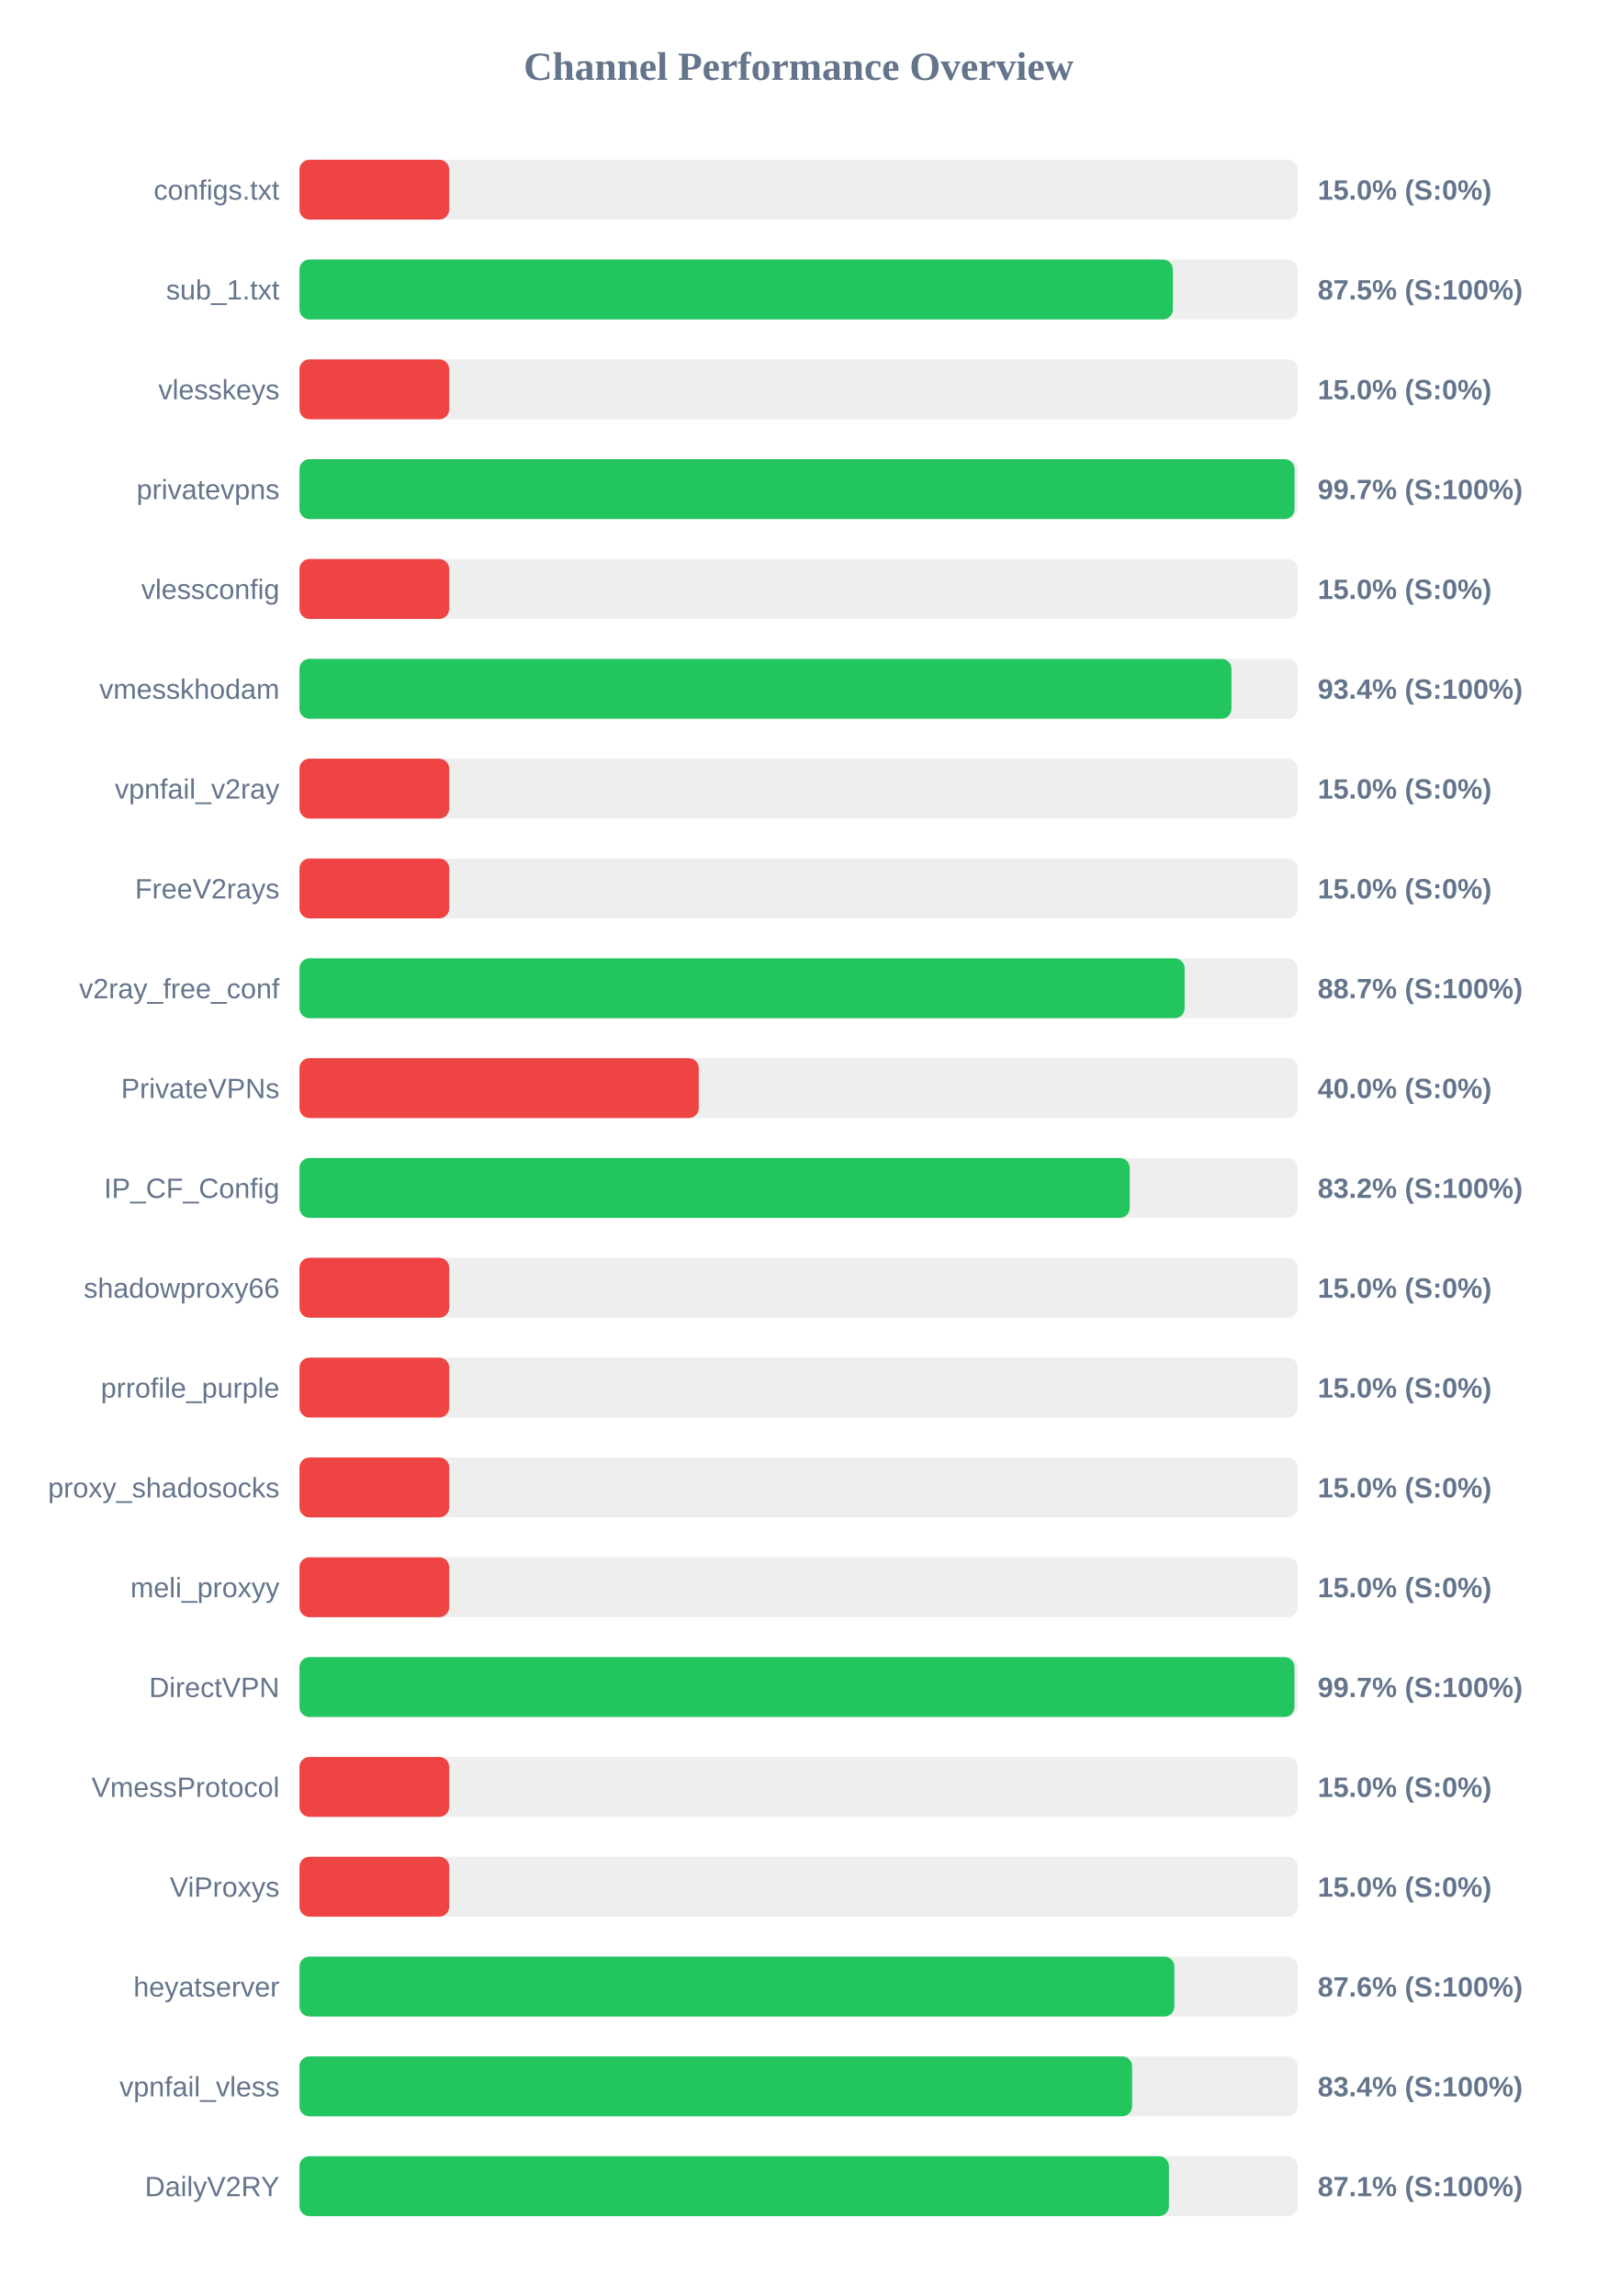
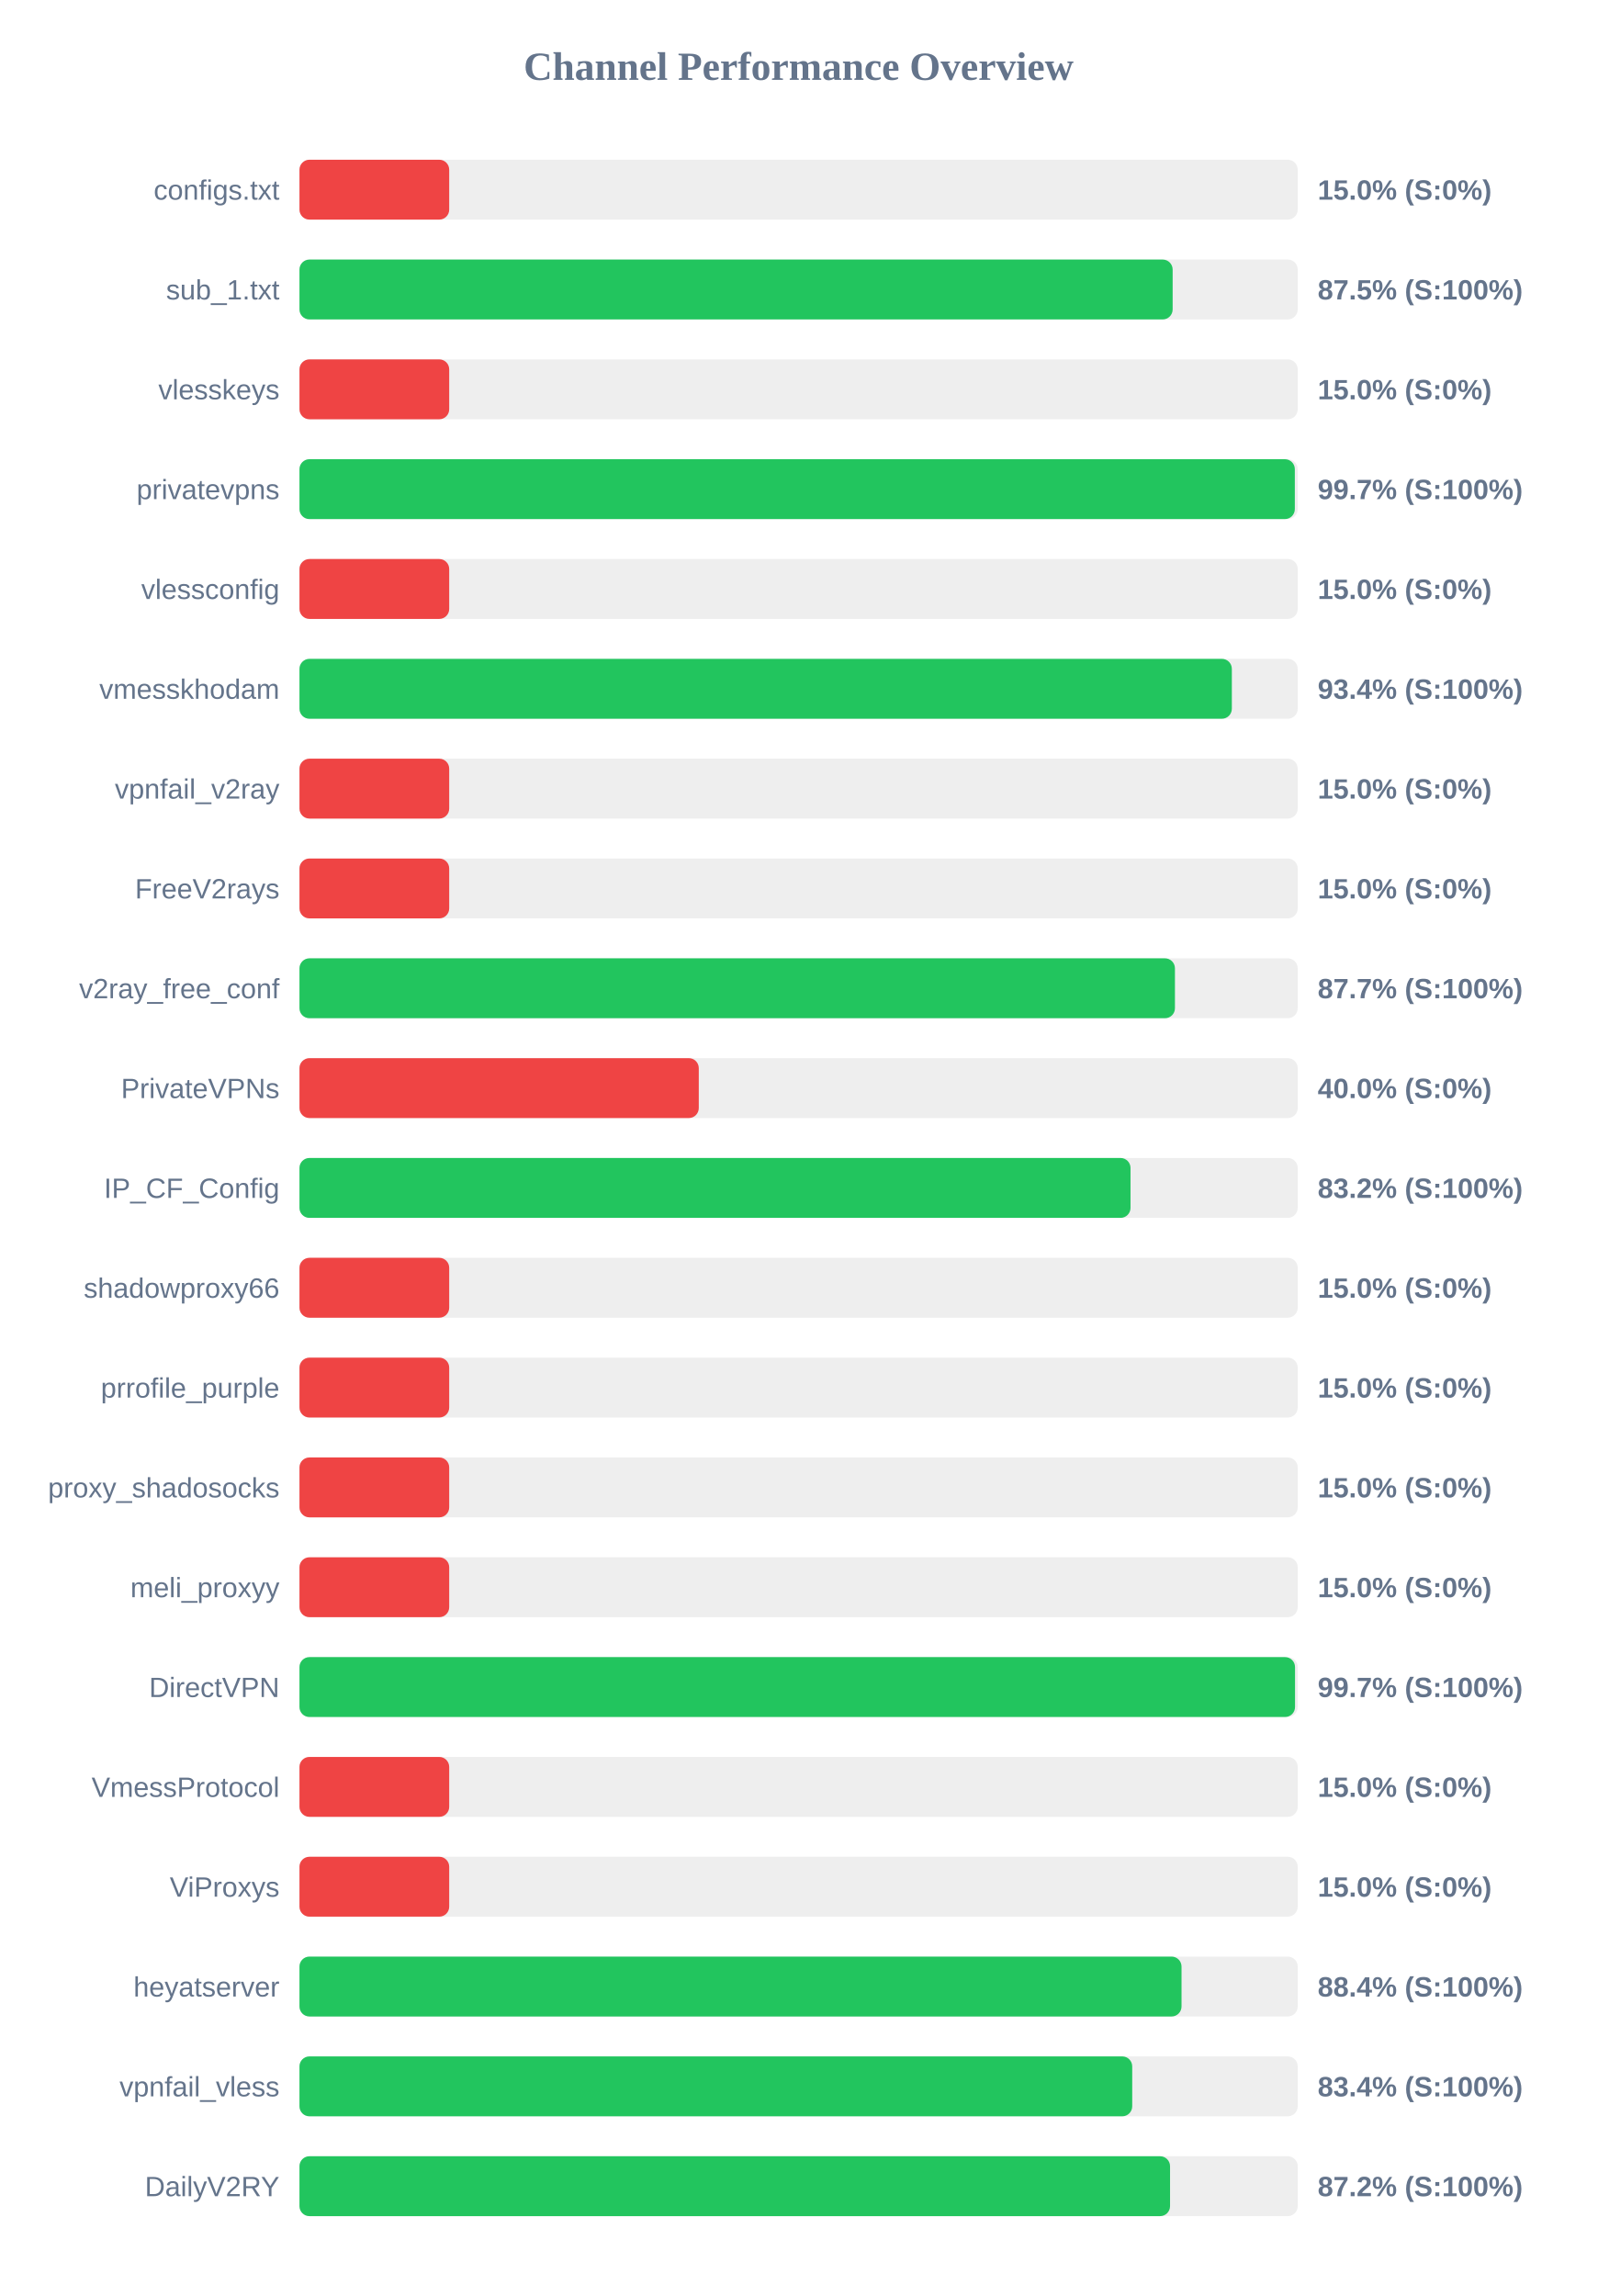
<svg xmlns="http://www.w3.org/2000/svg" width="800" height="1150" version="1.1">
  <style>
        .row { font: 14px Arial; fill: #64748b; }
        .score { font: bold 14px Arial; fill: #64748b; }
    </style>
  <text x="400" y="40" text-anchor="middle" font-size="20px" font-weight="bold" fill="#64748b">Channel Performance Overview</text>
  <rect x="150" y="80" width="500" height="30" fill="#eee" rx="5" />
  <rect x="150" y="80" width="75.0" height="30" fill="#ef4444" rx="5" />
  <text x="140" y="100" text-anchor="end" class="row">configs.txt</text>
  <text x="660" y="100" text-anchor="start" class="score">15.0% (S:0%)</text>
  <rect x="150" y="130" width="500" height="30" fill="#eee" rx="5" />
-   <rect x="150" y="130" width="437.45" height="30" fill="#22c55e" rx="5" />
+   <rect x="150" y="130" width="437.35" height="30" fill="#22c55e" rx="5" />
  <text x="140" y="150" text-anchor="end" class="row">sub_1.txt</text>
  <text x="660" y="150" text-anchor="start" class="score">87.5% (S:100%)</text>
  <rect x="150" y="180" width="500" height="30" fill="#eee" rx="5" />
  <rect x="150" y="180" width="75.0" height="30" fill="#ef4444" rx="5" />
  <text x="140" y="200" text-anchor="end" class="row">vlesskeys</text>
  <text x="660" y="200" text-anchor="start" class="score">15.0% (S:0%)</text>
  <rect x="150" y="230" width="500" height="30" fill="#eee" rx="5" />
-   <rect x="150" y="230" width="498.4" height="30" fill="#22c55e" rx="5" />
+   <rect x="150" y="230" width="498.55" height="30" fill="#22c55e" rx="5" />
  <text x="140" y="250" text-anchor="end" class="row">privatevpns</text>
  <text x="660" y="250" text-anchor="start" class="score">99.7% (S:100%)</text>
  <rect x="150" y="280" width="500" height="30" fill="#eee" rx="5" />
  <rect x="150" y="280" width="75.0" height="30" fill="#ef4444" rx="5" />
  <text x="140" y="300" text-anchor="end" class="row">vlessconfig</text>
  <text x="660" y="300" text-anchor="start" class="score">15.0% (S:0%)</text>
  <rect x="150" y="330" width="500" height="30" fill="#eee" rx="5" />
-   <rect x="150" y="330" width="466.8" height="30" fill="#22c55e" rx="5" />
+   <rect x="150" y="330" width="467.0" height="30" fill="#22c55e" rx="5" />
  <text x="140" y="350" text-anchor="end" class="row">vmesskhodam</text>
  <text x="660" y="350" text-anchor="start" class="score">93.4% (S:100%)</text>
  <rect x="150" y="380" width="500" height="30" fill="#eee" rx="5" />
  <rect x="150" y="380" width="75.0" height="30" fill="#ef4444" rx="5" />
  <text x="140" y="400" text-anchor="end" class="row">vpnfail_v2ray</text>
  <text x="660" y="400" text-anchor="start" class="score">15.0% (S:0%)</text>
  <rect x="150" y="430" width="500" height="30" fill="#eee" rx="5" />
  <rect x="150" y="430" width="75.0" height="30" fill="#ef4444" rx="5" />
  <text x="140" y="450" text-anchor="end" class="row">FreeV2rays</text>
  <text x="660" y="450" text-anchor="start" class="score">15.0% (S:0%)</text>
  <rect x="150" y="480" width="500" height="30" fill="#eee" rx="5" />
-   <rect x="150" y="480" width="443.35" height="30" fill="#22c55e" rx="5" />
+   <rect x="150" y="480" width="438.5" height="30" fill="#22c55e" rx="5" />
  <text x="140" y="500" text-anchor="end" class="row">v2ray_free_conf</text>
-   <text x="660" y="500" text-anchor="start" class="score">88.7% (S:100%)</text>
+   <text x="660" y="500" text-anchor="start" class="score">87.7% (S:100%)</text>
  <rect x="150" y="530" width="500" height="30" fill="#eee" rx="5" />
  <rect x="150" y="530" width="200.0" height="30" fill="#ef4444" rx="5" />
  <text x="140" y="550" text-anchor="end" class="row">PrivateVPNs</text>
  <text x="660" y="550" text-anchor="start" class="score">40.0% (S:0%)</text>
  <rect x="150" y="580" width="500" height="30" fill="#eee" rx="5" />
-   <rect x="150" y="580" width="415.85" height="30" fill="#22c55e" rx="5" />
+   <rect x="150" y="580" width="416.25" height="30" fill="#22c55e" rx="5" />
  <text x="140" y="600" text-anchor="end" class="row">IP_CF_Config</text>
  <text x="660" y="600" text-anchor="start" class="score">83.2% (S:100%)</text>
  <rect x="150" y="630" width="500" height="30" fill="#eee" rx="5" />
  <rect x="150" y="630" width="75.0" height="30" fill="#ef4444" rx="5" />
  <text x="140" y="650" text-anchor="end" class="row">shadowproxy66</text>
  <text x="660" y="650" text-anchor="start" class="score">15.0% (S:0%)</text>
  <rect x="150" y="680" width="500" height="30" fill="#eee" rx="5" />
  <rect x="150" y="680" width="75.0" height="30" fill="#ef4444" rx="5" />
  <text x="140" y="700" text-anchor="end" class="row">prrofile_purple</text>
  <text x="660" y="700" text-anchor="start" class="score">15.0% (S:0%)</text>
  <rect x="150" y="730" width="500" height="30" fill="#eee" rx="5" />
  <rect x="150" y="730" width="75.0" height="30" fill="#ef4444" rx="5" />
  <text x="140" y="750" text-anchor="end" class="row">proxy_shadosocks</text>
  <text x="660" y="750" text-anchor="start" class="score">15.0% (S:0%)</text>
  <rect x="150" y="780" width="500" height="30" fill="#eee" rx="5" />
  <rect x="150" y="780" width="75.0" height="30" fill="#ef4444" rx="5" />
  <text x="140" y="800" text-anchor="end" class="row">meli_proxyy</text>
  <text x="660" y="800" text-anchor="start" class="score">15.0% (S:0%)</text>
  <rect x="150" y="830" width="500" height="30" fill="#eee" rx="5" />
-   <rect x="150" y="830" width="498.35" height="30" fill="#22c55e" rx="5" />
+   <rect x="150" y="830" width="498.65" height="30" fill="#22c55e" rx="5" />
  <text x="140" y="850" text-anchor="end" class="row">DirectVPN</text>
  <text x="660" y="850" text-anchor="start" class="score">99.7% (S:100%)</text>
  <rect x="150" y="880" width="500" height="30" fill="#eee" rx="5" />
  <rect x="150" y="880" width="75.0" height="30" fill="#ef4444" rx="5" />
  <text x="140" y="900" text-anchor="end" class="row">VmessProtocol</text>
  <text x="660" y="900" text-anchor="start" class="score">15.0% (S:0%)</text>
  <rect x="150" y="930" width="500" height="30" fill="#eee" rx="5" />
  <rect x="150" y="930" width="75.0" height="30" fill="#ef4444" rx="5" />
  <text x="140" y="950" text-anchor="end" class="row">ViProxys</text>
  <text x="660" y="950" text-anchor="start" class="score">15.0% (S:0%)</text>
  <rect x="150" y="980" width="500" height="30" fill="#eee" rx="5" />
-   <rect x="150" y="980" width="438.2" height="30" fill="#22c55e" rx="5" />
+   <rect x="150" y="980" width="441.8" height="30" fill="#22c55e" rx="5" />
  <text x="140" y="1000" text-anchor="end" class="row">heyatserver</text>
-   <text x="660" y="1000" text-anchor="start" class="score">87.6% (S:100%)</text>
+   <text x="660" y="1000" text-anchor="start" class="score">88.4% (S:100%)</text>
  <rect x="150" y="1030" width="500" height="30" fill="#eee" rx="5" />
-   <rect x="150" y="1030" width="417.05" height="30" fill="#22c55e" rx="5" />
+   <rect x="150" y="1030" width="417.1" height="30" fill="#22c55e" rx="5" />
  <text x="140" y="1050" text-anchor="end" class="row">vpnfail_vless</text>
  <text x="660" y="1050" text-anchor="start" class="score">83.4% (S:100%)</text>
  <rect x="150" y="1080" width="500" height="30" fill="#eee" rx="5" />
-   <rect x="150" y="1080" width="435.5" height="30" fill="#22c55e" rx="5" />
+   <rect x="150" y="1080" width="436.05" height="30" fill="#22c55e" rx="5" />
  <text x="140" y="1100" text-anchor="end" class="row">DailyV2RY</text>
-   <text x="660" y="1100" text-anchor="start" class="score">87.1% (S:100%)</text>
+   <text x="660" y="1100" text-anchor="start" class="score">87.2% (S:100%)</text>
</svg>
